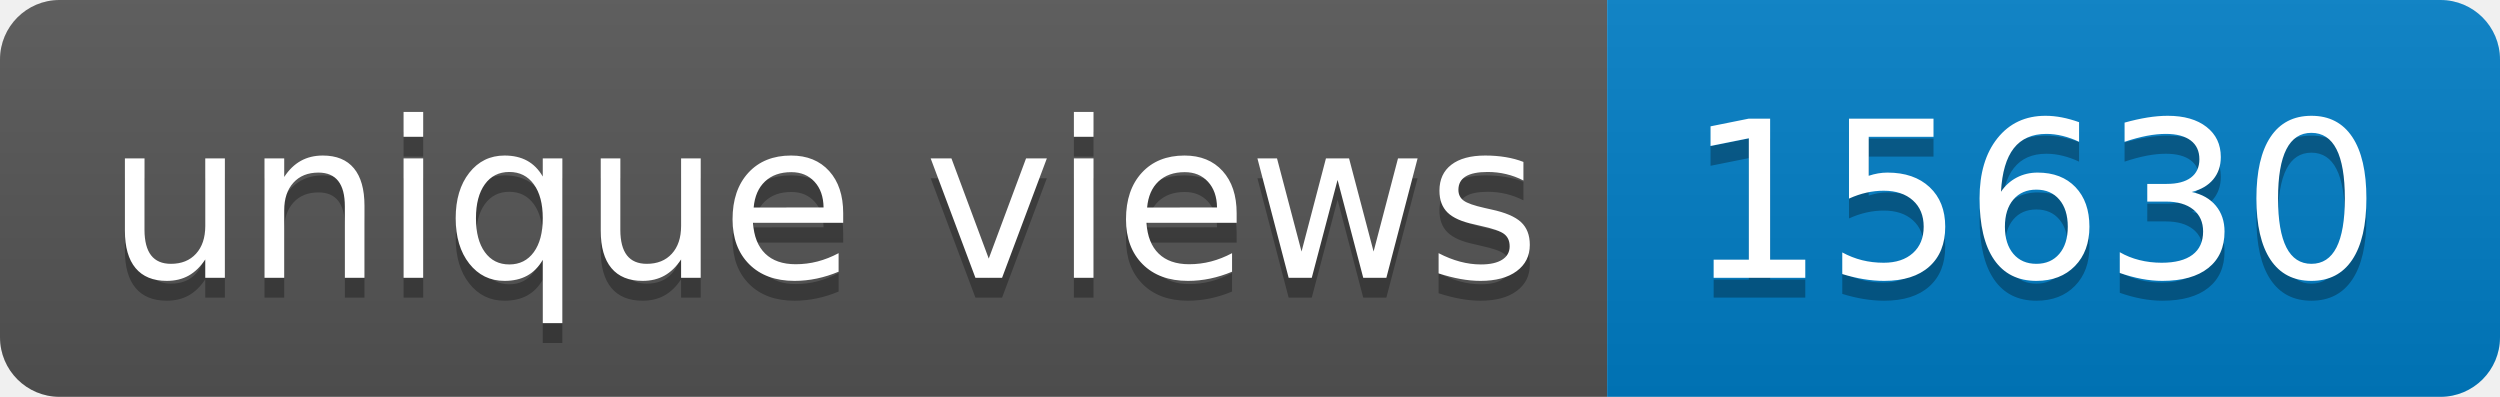
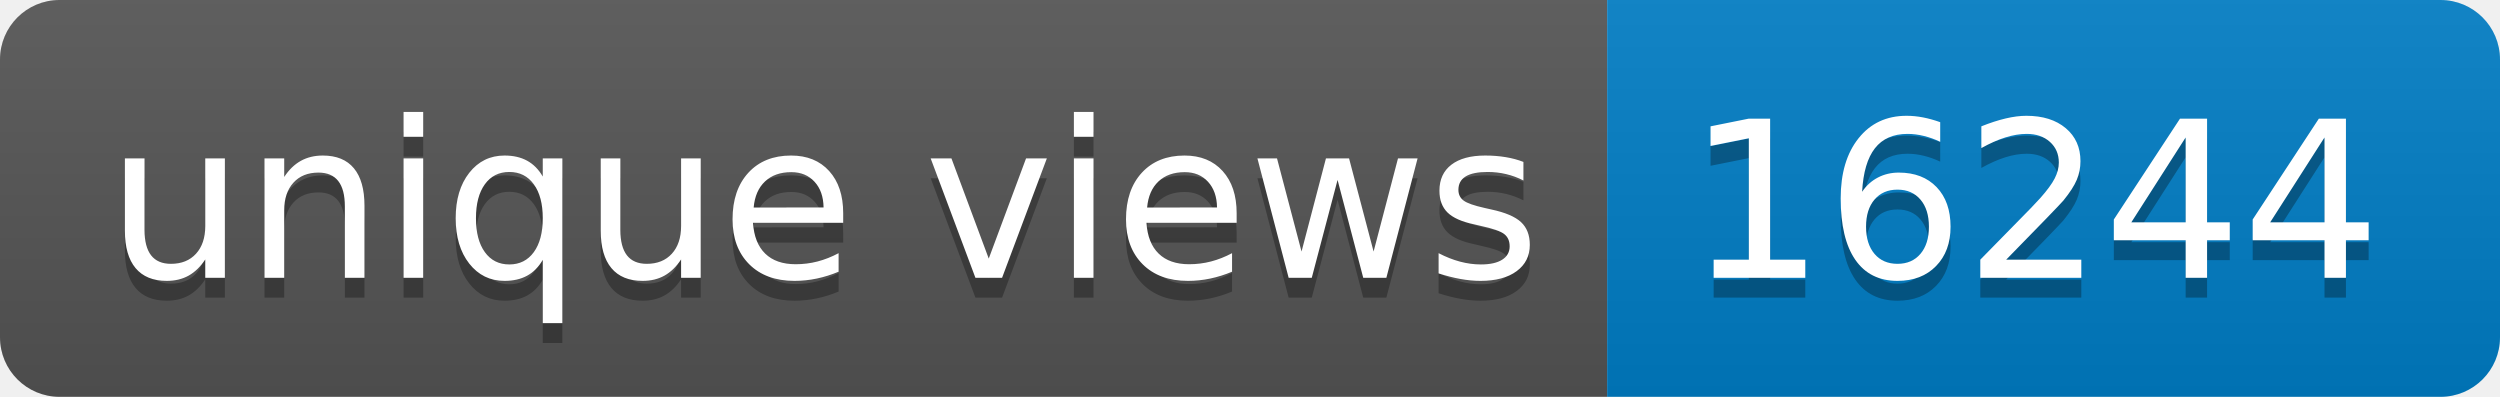
- <svg xmlns="http://www.w3.org/2000/svg" width="126" height="20" role="img" aria-label="unique views: 15630">
+ <svg xmlns="http://www.w3.org/2000/svg" width="126" height="20" role="img" aria-label="unique views: 16244">
  <linearGradient id="s" x2="0" y2="100%">
    <stop offset="0" stop-color="#bbb" stop-opacity=".1" />
    <stop offset="1" stop-opacity=".1" />
  </linearGradient>
  <clipPath id="r">
    <rect width="126" height="20" rx="3" fill="#fff" />
  </clipPath>
  <g clip-path="url(#r)">
    <rect width="81" height="20" fill="#555" />
    <rect x="81" width="45" height="20" fill="#007ec6" />
    <rect width="126" height="20" fill="url(#s)" />
  </g>
  <g fill="#fff" text-anchor="middle" font-family="Verdana,Geneva,DejaVu Sans,sans-serif" text-rendering="geometricPrecision" font-size="110">
    <text aria-hidden="true" x="415" y="150" fill="#010101" fill-opacity=".3" transform="scale(.1)" textLength="710">unique views</text>
    <text x="415" y="140" transform="scale(.1)" fill="#fff" textLength="710">unique views</text>
-     <text aria-hidden="true" x="1025" y="150" fill="#010101" fill-opacity=".3" transform="scale(.1)" textLength="350">15630</text>
-     <text x="1025" y="140" transform="scale(.1)" fill="#fff" textLength="350">15630</text>
+     <text aria-hidden="true" x="1025" y="150" fill="#010101" fill-opacity=".3" transform="scale(.1)" textLength="350">16244</text>
+     <text x="1025" y="140" transform="scale(.1)" fill="#fff" textLength="350">16244</text>
  </g>
</svg>
